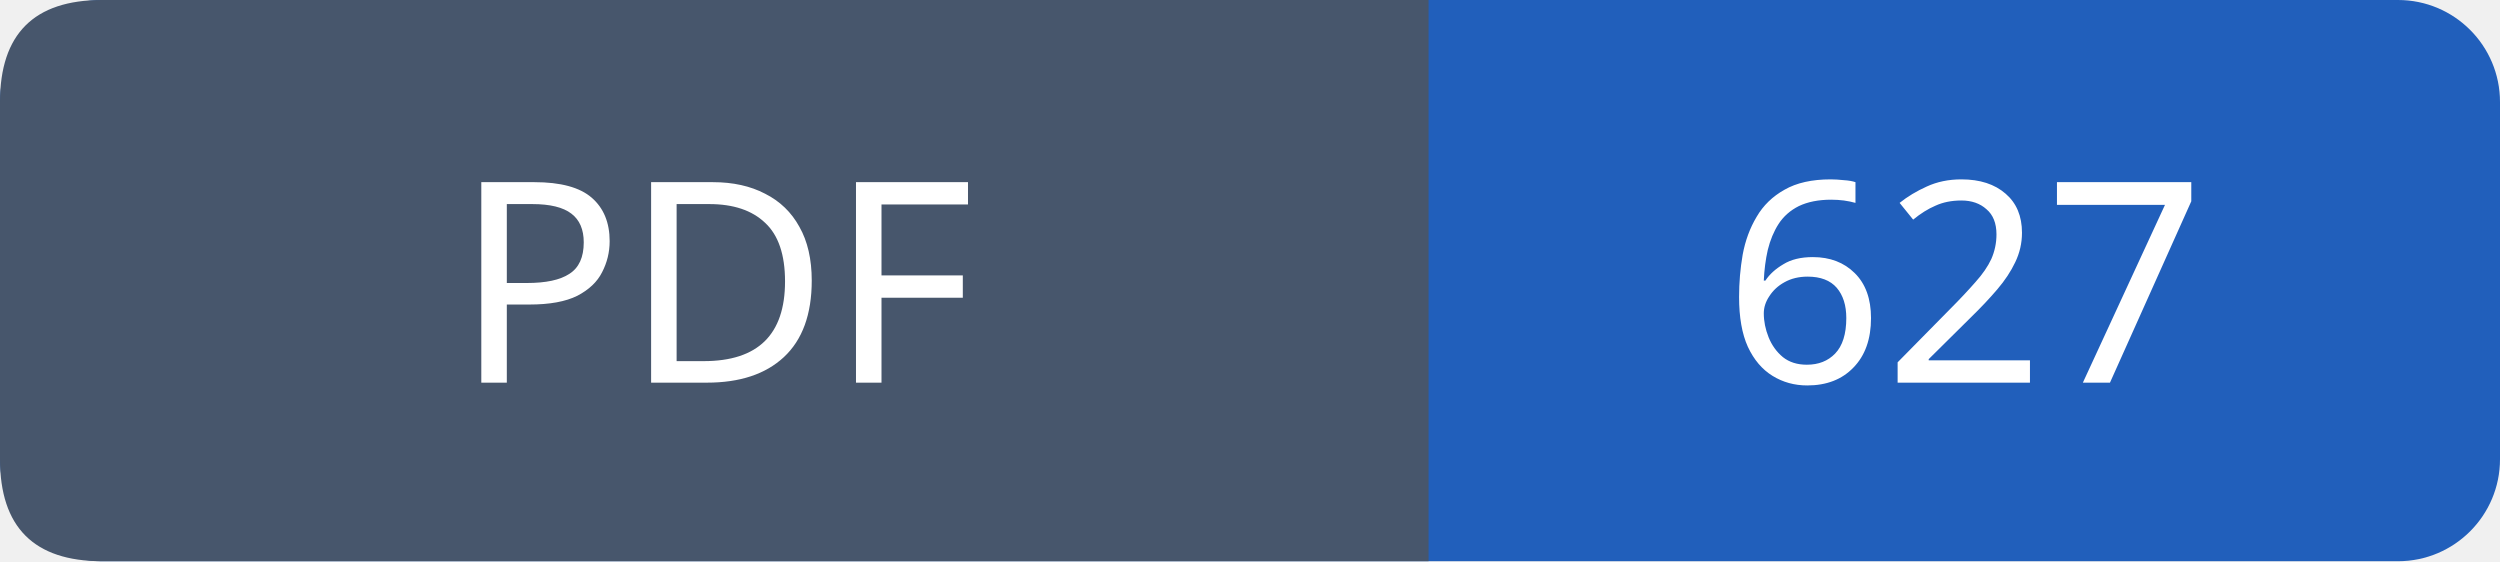
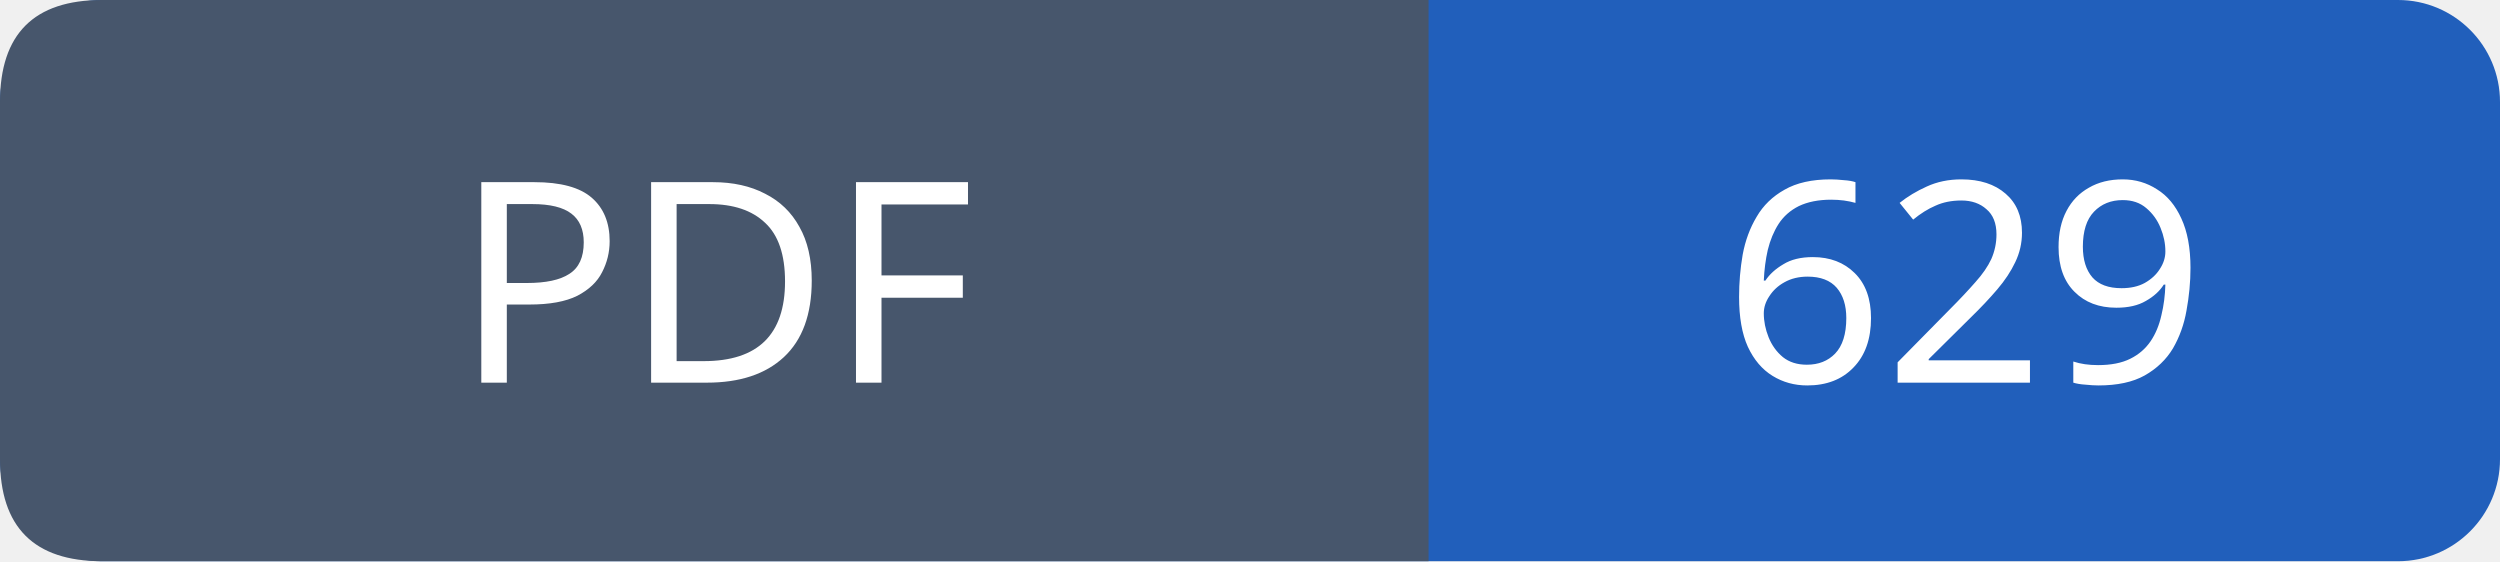
- <svg xmlns="http://www.w3.org/2000/svg" width="98" height="22" viewBox="0 0 98 22" role="img" aria-label="PDF: 627">
+ <svg xmlns="http://www.w3.org/2000/svg" width="98" height="22" viewBox="0 0 98 22" role="img" aria-label="PDF: 629">
  <rect width="98" height="22" rx="4" fill="#215fbb" />
  <path fill="#47566c" d="M4 0h52v22H4q-4 0-4-4V4q0-4 4-4" />
  <g font-family="Verdana,sans-serif" font-size="11" fill="white" text-anchor="middle">
    <text x="28.0" y="15">PDF</text>
-     <text x="77.0" y="15">627</text>
+     <text x="77.0" y="15">629</text>
  </g>
</svg>
